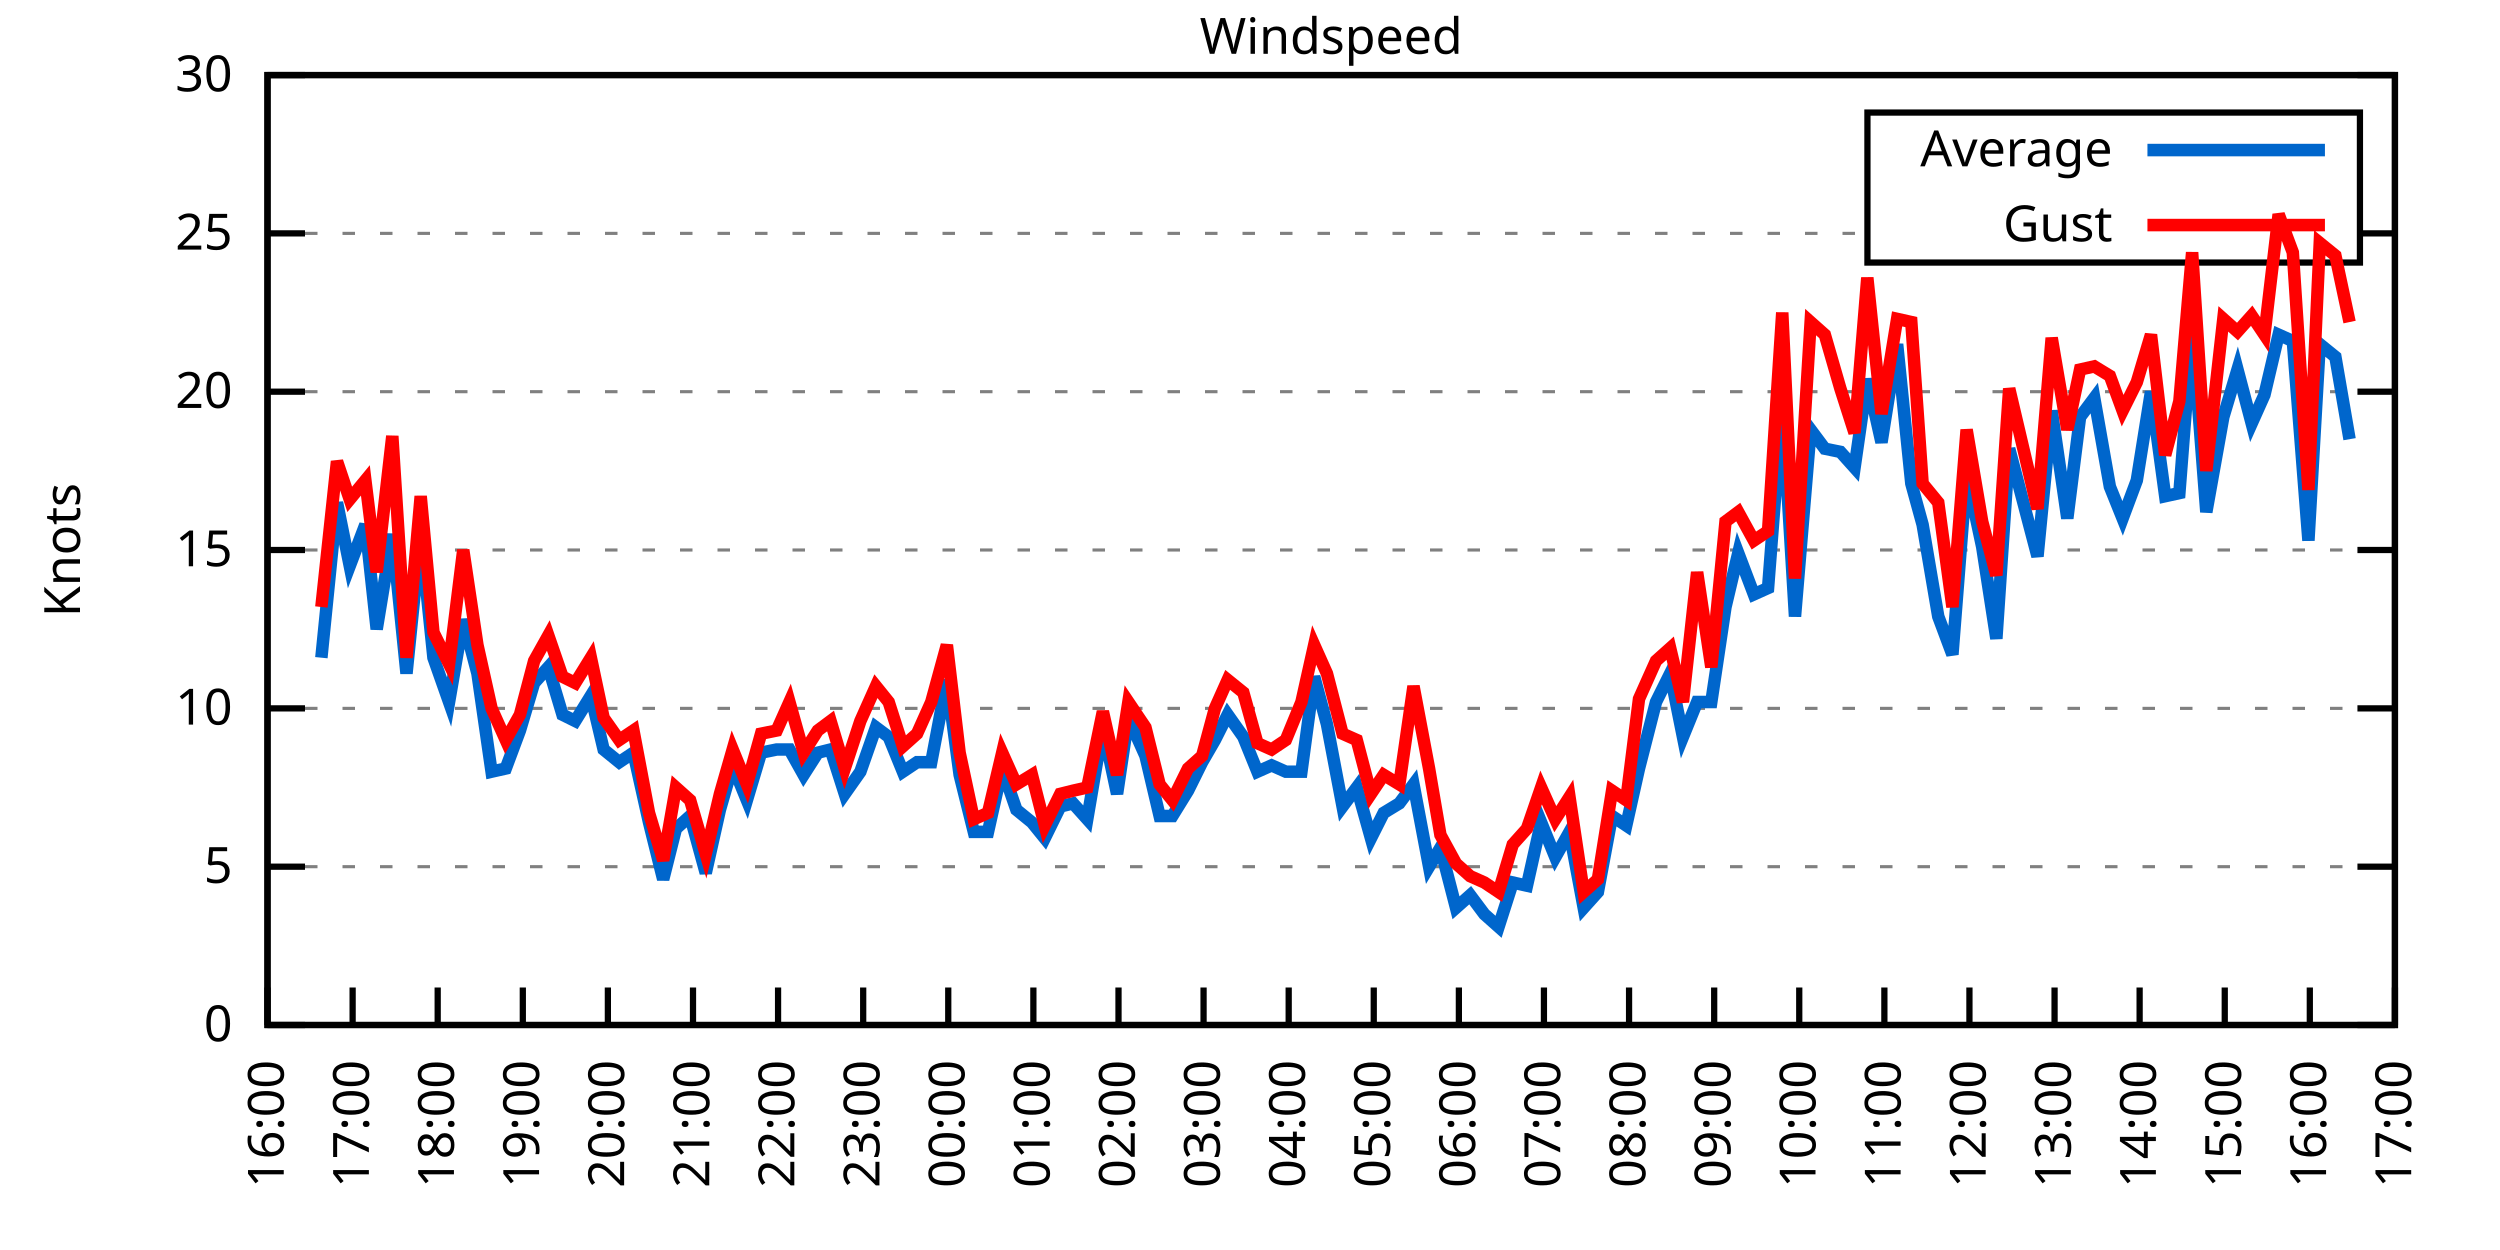
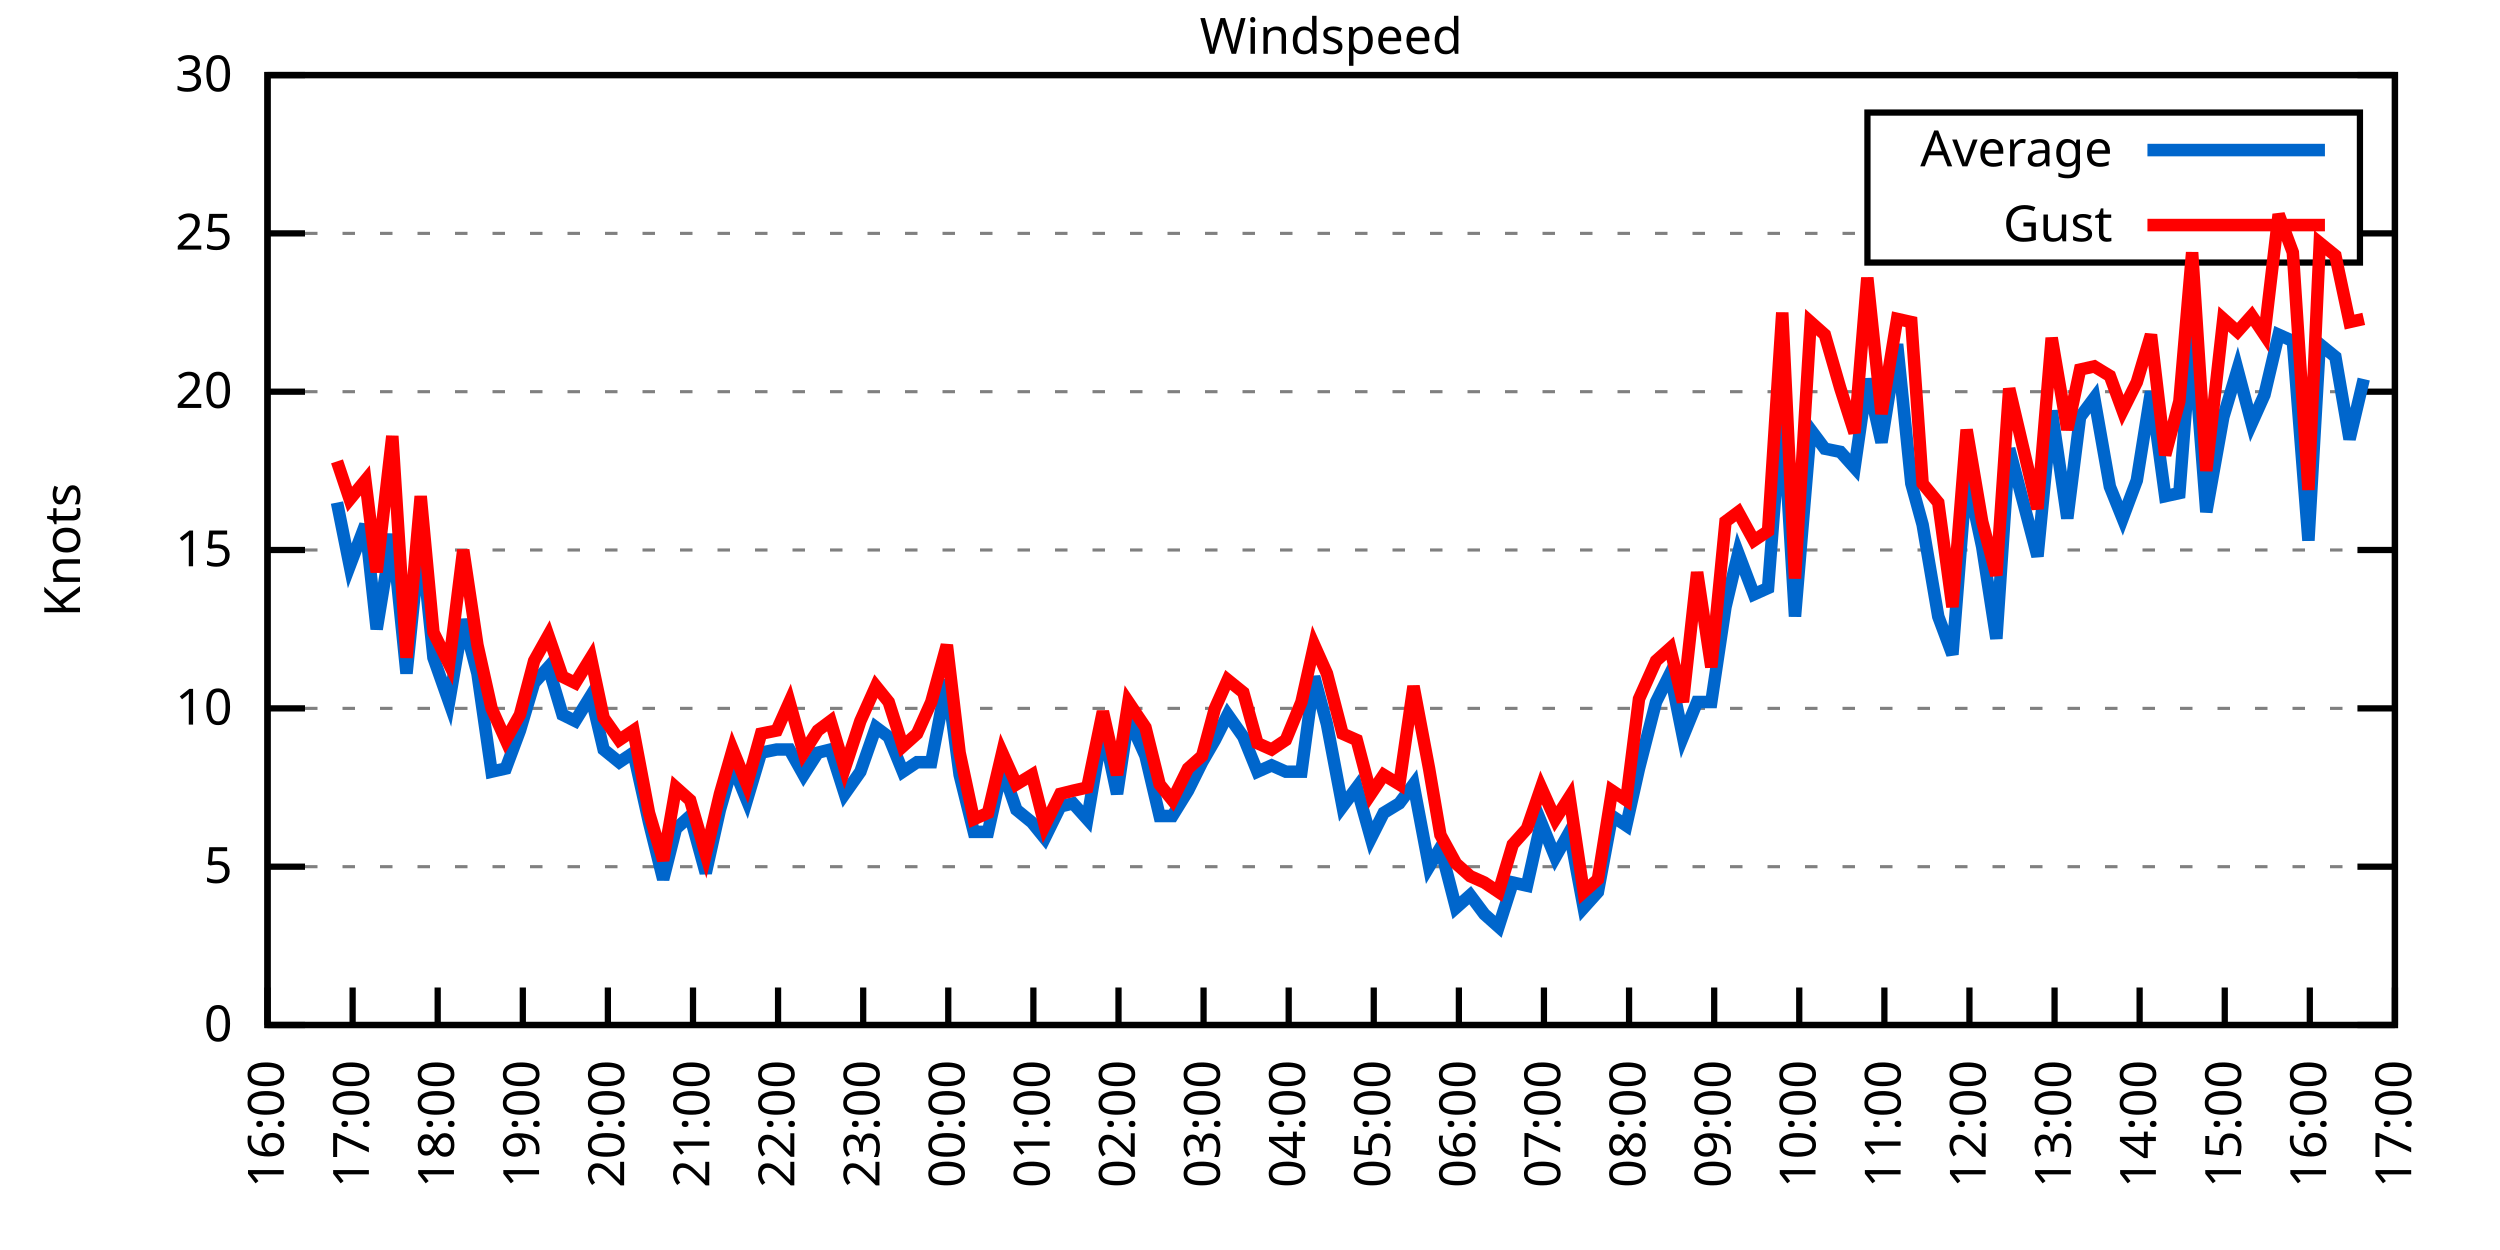
<svg xmlns="http://www.w3.org/2000/svg" xmlns:xlink="http://www.w3.org/1999/xlink" width="400" height="200" viewBox="0 0 400 200">
  <g id="gnuplot_canvas">
    <rect x="0" y="0" width="400" height="200" fill="none" />
    <defs>
      <circle id="gpDot" r="0.5" stroke-width="0.5" stroke="currentColor" />
      <path id="gpPt0" stroke-width="0.333" stroke="currentColor" d="M-1,0 h2 M0,-1 v2" />
      <path id="gpPt1" stroke-width="0.333" stroke="currentColor" d="M-1,-1 L1,1 M1,-1 L-1,1" />
      <path id="gpPt2" stroke-width="0.333" stroke="currentColor" d="M-1,0 L1,0 M0,-1 L0,1 M-1,-1 L1,1 M-1,1 L1,-1" />
      <rect id="gpPt3" stroke-width="0.333" stroke="currentColor" x="-1" y="-1" width="2" height="2" />
      <rect id="gpPt4" stroke-width="0.333" stroke="currentColor" fill="currentColor" x="-1" y="-1" width="2" height="2" />
      <circle id="gpPt5" stroke-width="0.333" stroke="currentColor" cx="0" cy="0" r="1" />
      <use xlink:href="#gpPt5" id="gpPt6" fill="currentColor" stroke="none" />
      <path id="gpPt7" stroke-width="0.333" stroke="currentColor" d="M0,-1.33 L-1.33,0.67 L1.33,0.67 z" />
      <use xlink:href="#gpPt7" id="gpPt8" fill="currentColor" stroke="none" />
      <use xlink:href="#gpPt7" id="gpPt9" stroke="currentColor" transform="rotate(180)" />
      <use xlink:href="#gpPt9" id="gpPt10" fill="currentColor" stroke="none" />
      <use xlink:href="#gpPt3" id="gpPt11" stroke="currentColor" transform="rotate(45)" />
      <use xlink:href="#gpPt11" id="gpPt12" fill="currentColor" stroke="none" />
      <path id="gpPt13" stroke-width="0.333" stroke="currentColor" d="M0,1.330 L1.265,0.411 L0.782,-1.067 L-0.782,-1.076 L-1.265,0.411 z" />
      <use xlink:href="#gpPt13" id="gpPt14" fill="currentColor" stroke="none" />
      <filter id="textbox" filterUnits="objectBoundingBox" x="0" y="0" height="1" width="1">
        <feFlood flood-color="white" flood-opacity="1" result="bgnd" />
        <feComposite in="SourceGraphic" in2="bgnd" operator="atop" />
      </filter>
      <filter id="greybox" filterUnits="objectBoundingBox" x="0" y="0" height="1" width="1">
        <feFlood flood-color="lightgrey" flood-opacity="1" result="grey" />
        <feComposite in="SourceGraphic" in2="grey" operator="atop" />
      </filter>
    </defs>
    <g fill="none" color="white" stroke="currentColor" stroke-width="1.00" stroke-linecap="butt" stroke-linejoin="miter">
</g>
    <g fill="none" color="black" stroke="currentColor" stroke-width="1.00" stroke-linecap="butt" stroke-linejoin="miter">
      <g stroke="none" shape-rendering="crispEdges">
        <polygon fill="rgb(255, 255, 255)" points="42.80,164.00 383.18,164.00 383.18,12.02 42.80,12.02 " />
      </g>
    </g>
    <g fill="none" color="black" stroke="currentColor" stroke-width="1.00" stroke-linecap="butt" stroke-linejoin="miter">
</g>
    <g fill="none" color="black" stroke="black" stroke-width="0.50" stroke-linecap="butt" stroke-linejoin="miter">
</g>
    <g fill="none" color="gray" stroke="currentColor" stroke-width="0.50" stroke-linecap="butt" stroke-linejoin="miter">
      <path stroke="gray" stroke-dasharray="2,4" class="gridline" d="M42.80,164.00 L383.19,164.00  " />
    </g>
    <g fill="none" color="gray" stroke="gray" stroke-width="1.00" stroke-linecap="butt" stroke-linejoin="miter">
</g>
    <g fill="none" color="black" stroke="currentColor" stroke-width="1.00" stroke-linecap="butt" stroke-linejoin="miter">
      <path stroke="black" d="M42.80,164.00 L48.80,164.00 M383.19,164.00 L377.19,164.00  " />
      <g transform="translate(37.20,166.60)" stroke="none" fill="black" font-family="Sans" font-size="8.00" text-anchor="end">
        <text>
          <tspan font-family="Sans"> 0</tspan>
        </text>
      </g>
    </g>
    <g fill="none" color="black" stroke="currentColor" stroke-width="1.00" stroke-linecap="butt" stroke-linejoin="miter">
</g>
    <g fill="none" color="black" stroke="black" stroke-width="0.50" stroke-linecap="butt" stroke-linejoin="miter">
</g>
    <g fill="none" color="gray" stroke="currentColor" stroke-width="0.50" stroke-linecap="butt" stroke-linejoin="miter">
      <path stroke="gray" stroke-dasharray="2,4" class="gridline" d="M42.80,138.67 L383.19,138.67  " />
    </g>
    <g fill="none" color="gray" stroke="gray" stroke-width="1.00" stroke-linecap="butt" stroke-linejoin="miter">
</g>
    <g fill="none" color="black" stroke="currentColor" stroke-width="1.00" stroke-linecap="butt" stroke-linejoin="miter">
      <path stroke="black" d="M42.80,138.67 L48.80,138.67 M383.19,138.67 L377.19,138.67  " />
      <g transform="translate(37.20,141.27)" stroke="none" fill="black" font-family="Sans" font-size="8.00" text-anchor="end">
        <text>
          <tspan font-family="Sans"> 5</tspan>
        </text>
      </g>
    </g>
    <g fill="none" color="black" stroke="currentColor" stroke-width="1.00" stroke-linecap="butt" stroke-linejoin="miter">
</g>
    <g fill="none" color="black" stroke="black" stroke-width="0.50" stroke-linecap="butt" stroke-linejoin="miter">
</g>
    <g fill="none" color="gray" stroke="currentColor" stroke-width="0.50" stroke-linecap="butt" stroke-linejoin="miter">
      <path stroke="gray" stroke-dasharray="2,4" class="gridline" d="M42.80,113.34 L383.19,113.34  " />
    </g>
    <g fill="none" color="gray" stroke="gray" stroke-width="1.00" stroke-linecap="butt" stroke-linejoin="miter">
</g>
    <g fill="none" color="black" stroke="currentColor" stroke-width="1.00" stroke-linecap="butt" stroke-linejoin="miter">
      <path stroke="black" d="M42.80,113.34 L48.80,113.34 M383.19,113.34 L377.19,113.34  " />
      <g transform="translate(37.20,115.94)" stroke="none" fill="black" font-family="Sans" font-size="8.00" text-anchor="end">
        <text>
          <tspan font-family="Sans"> 10</tspan>
        </text>
      </g>
    </g>
    <g fill="none" color="black" stroke="currentColor" stroke-width="1.00" stroke-linecap="butt" stroke-linejoin="miter">
</g>
    <g fill="none" color="black" stroke="black" stroke-width="0.50" stroke-linecap="butt" stroke-linejoin="miter">
</g>
    <g fill="none" color="gray" stroke="currentColor" stroke-width="0.50" stroke-linecap="butt" stroke-linejoin="miter">
      <path stroke="gray" stroke-dasharray="2,4" class="gridline" d="M42.80,88.00 L383.19,88.00  " />
    </g>
    <g fill="none" color="gray" stroke="gray" stroke-width="1.00" stroke-linecap="butt" stroke-linejoin="miter">
</g>
    <g fill="none" color="black" stroke="currentColor" stroke-width="1.00" stroke-linecap="butt" stroke-linejoin="miter">
      <path stroke="black" d="M42.80,88.00 L48.80,88.00 M383.19,88.00 L377.19,88.00  " />
      <g transform="translate(37.20,90.60)" stroke="none" fill="black" font-family="Sans" font-size="8.00" text-anchor="end">
        <text>
          <tspan font-family="Sans"> 15</tspan>
        </text>
      </g>
    </g>
    <g fill="none" color="black" stroke="currentColor" stroke-width="1.00" stroke-linecap="butt" stroke-linejoin="miter">
</g>
    <g fill="none" color="black" stroke="black" stroke-width="0.50" stroke-linecap="butt" stroke-linejoin="miter">
</g>
    <g fill="none" color="gray" stroke="currentColor" stroke-width="0.50" stroke-linecap="butt" stroke-linejoin="miter">
      <path stroke="gray" stroke-dasharray="2,4" class="gridline" d="M42.80,62.67 L383.19,62.67  " />
    </g>
    <g fill="none" color="gray" stroke="gray" stroke-width="1.00" stroke-linecap="butt" stroke-linejoin="miter">
</g>
    <g fill="none" color="black" stroke="currentColor" stroke-width="1.00" stroke-linecap="butt" stroke-linejoin="miter">
      <path stroke="black" d="M42.80,62.67 L48.80,62.67 M383.19,62.67 L377.19,62.67  " />
      <g transform="translate(37.20,65.27)" stroke="none" fill="black" font-family="Sans" font-size="8.00" text-anchor="end">
        <text>
          <tspan font-family="Sans"> 20</tspan>
        </text>
      </g>
    </g>
    <g fill="none" color="black" stroke="currentColor" stroke-width="1.00" stroke-linecap="butt" stroke-linejoin="miter">
</g>
    <g fill="none" color="black" stroke="black" stroke-width="0.50" stroke-linecap="butt" stroke-linejoin="miter">
</g>
    <g fill="none" color="gray" stroke="currentColor" stroke-width="0.50" stroke-linecap="butt" stroke-linejoin="miter">
      <path stroke="gray" stroke-dasharray="2,4" class="gridline" d="M42.80,37.34 L298.79,37.34 M377.59,37.34 L383.19,37.34  " />
    </g>
    <g fill="none" color="gray" stroke="gray" stroke-width="1.00" stroke-linecap="butt" stroke-linejoin="miter">
</g>
    <g fill="none" color="black" stroke="currentColor" stroke-width="1.00" stroke-linecap="butt" stroke-linejoin="miter">
      <path stroke="black" d="M42.80,37.34 L48.80,37.34 M383.19,37.34 L377.19,37.34  " />
      <g transform="translate(37.20,39.94)" stroke="none" fill="black" font-family="Sans" font-size="8.00" text-anchor="end">
        <text>
          <tspan font-family="Sans"> 25</tspan>
        </text>
      </g>
    </g>
    <g fill="none" color="black" stroke="currentColor" stroke-width="1.00" stroke-linecap="butt" stroke-linejoin="miter">
</g>
    <g fill="none" color="black" stroke="black" stroke-width="0.50" stroke-linecap="butt" stroke-linejoin="miter">
</g>
    <g fill="none" color="gray" stroke="currentColor" stroke-width="0.50" stroke-linecap="butt" stroke-linejoin="miter">
      <path stroke="gray" stroke-dasharray="2,4" class="gridline" d="M42.80,12.01 L383.19,12.01  " />
    </g>
    <g fill="none" color="gray" stroke="gray" stroke-width="1.00" stroke-linecap="butt" stroke-linejoin="miter">
</g>
    <g fill="none" color="black" stroke="currentColor" stroke-width="1.00" stroke-linecap="butt" stroke-linejoin="miter">
      <path stroke="black" d="M42.80,12.01 L48.80,12.01 M383.19,12.01 L377.19,12.01  " />
      <g transform="translate(37.20,14.61)" stroke="none" fill="black" font-family="Sans" font-size="8.00" text-anchor="end">
        <text>
          <tspan font-family="Sans"> 30</tspan>
        </text>
      </g>
    </g>
    <g fill="none" color="black" stroke="currentColor" stroke-width="1.00" stroke-linecap="butt" stroke-linejoin="miter">
      <path stroke="black" d="M42.80,164.00 L42.80,158.00  " />
      <g transform="translate(45.40,169.60) rotate(270.00)" stroke="none" fill="black" font-family="Sans" font-size="8.00" text-anchor="end">
        <text>
          <tspan font-family="Sans">16:00</tspan>
        </text>
      </g>
    </g>
    <g fill="none" color="black" stroke="currentColor" stroke-width="1.00" stroke-linecap="butt" stroke-linejoin="miter">
      <path stroke="black" d="M56.42,164.00 L56.42,158.00  " />
      <g transform="translate(59.02,169.60) rotate(270.00)" stroke="none" fill="black" font-family="Sans" font-size="8.00" text-anchor="end">
        <text>
          <tspan font-family="Sans">17:00</tspan>
        </text>
      </g>
    </g>
    <g fill="none" color="black" stroke="currentColor" stroke-width="1.00" stroke-linecap="butt" stroke-linejoin="miter">
      <path stroke="black" d="M70.03,164.00 L70.03,158.00  " />
      <g transform="translate(72.63,169.60) rotate(270.00)" stroke="none" fill="black" font-family="Sans" font-size="8.00" text-anchor="end">
        <text>
          <tspan font-family="Sans">18:00</tspan>
        </text>
      </g>
    </g>
    <g fill="none" color="black" stroke="currentColor" stroke-width="1.00" stroke-linecap="butt" stroke-linejoin="miter">
      <path stroke="black" d="M83.65,164.00 L83.65,158.00  " />
      <g transform="translate(86.25,169.60) rotate(270.00)" stroke="none" fill="black" font-family="Sans" font-size="8.00" text-anchor="end">
        <text>
          <tspan font-family="Sans">19:00</tspan>
        </text>
      </g>
    </g>
    <g fill="none" color="black" stroke="currentColor" stroke-width="1.00" stroke-linecap="butt" stroke-linejoin="miter">
      <path stroke="black" d="M97.26,164.00 L97.26,158.00  " />
      <g transform="translate(99.86,169.60) rotate(270.00)" stroke="none" fill="black" font-family="Sans" font-size="8.00" text-anchor="end">
        <text>
          <tspan font-family="Sans">20:00</tspan>
        </text>
      </g>
    </g>
    <g fill="none" color="black" stroke="currentColor" stroke-width="1.00" stroke-linecap="butt" stroke-linejoin="miter">
      <path stroke="black" d="M110.88,164.00 L110.88,158.00  " />
      <g transform="translate(113.48,169.60) rotate(270.00)" stroke="none" fill="black" font-family="Sans" font-size="8.00" text-anchor="end">
        <text>
          <tspan font-family="Sans">21:00</tspan>
        </text>
      </g>
    </g>
    <g fill="none" color="black" stroke="currentColor" stroke-width="1.00" stroke-linecap="butt" stroke-linejoin="miter">
      <path stroke="black" d="M124.49,164.00 L124.49,158.00  " />
      <g transform="translate(127.09,169.60) rotate(270.00)" stroke="none" fill="black" font-family="Sans" font-size="8.00" text-anchor="end">
        <text>
          <tspan font-family="Sans">22:00</tspan>
        </text>
      </g>
    </g>
    <g fill="none" color="black" stroke="currentColor" stroke-width="1.00" stroke-linecap="butt" stroke-linejoin="miter">
      <path stroke="black" d="M138.11,164.00 L138.11,158.00  " />
      <g transform="translate(140.71,169.60) rotate(270.00)" stroke="none" fill="black" font-family="Sans" font-size="8.00" text-anchor="end">
        <text>
          <tspan font-family="Sans">23:00</tspan>
        </text>
      </g>
    </g>
    <g fill="none" color="black" stroke="currentColor" stroke-width="1.00" stroke-linecap="butt" stroke-linejoin="miter">
      <path stroke="black" d="M151.72,164.00 L151.72,158.00  " />
      <g transform="translate(154.32,169.60) rotate(270.00)" stroke="none" fill="black" font-family="Sans" font-size="8.00" text-anchor="end">
        <text>
          <tspan font-family="Sans">00:00</tspan>
        </text>
      </g>
    </g>
    <g fill="none" color="black" stroke="currentColor" stroke-width="1.00" stroke-linecap="butt" stroke-linejoin="miter">
      <path stroke="black" d="M165.34,164.00 L165.34,158.00  " />
      <g transform="translate(167.94,169.60) rotate(270.00)" stroke="none" fill="black" font-family="Sans" font-size="8.00" text-anchor="end">
        <text>
          <tspan font-family="Sans">01:00</tspan>
        </text>
      </g>
    </g>
    <g fill="none" color="black" stroke="currentColor" stroke-width="1.00" stroke-linecap="butt" stroke-linejoin="miter">
      <path stroke="black" d="M178.96,164.00 L178.96,158.00  " />
      <g transform="translate(181.56,169.60) rotate(270.00)" stroke="none" fill="black" font-family="Sans" font-size="8.00" text-anchor="end">
        <text>
          <tspan font-family="Sans">02:00</tspan>
        </text>
      </g>
    </g>
    <g fill="none" color="black" stroke="currentColor" stroke-width="1.00" stroke-linecap="butt" stroke-linejoin="miter">
      <path stroke="black" d="M192.57,164.00 L192.57,158.00  " />
      <g transform="translate(195.17,169.60) rotate(270.00)" stroke="none" fill="black" font-family="Sans" font-size="8.00" text-anchor="end">
        <text>
          <tspan font-family="Sans">03:00</tspan>
        </text>
      </g>
    </g>
    <g fill="none" color="black" stroke="currentColor" stroke-width="1.00" stroke-linecap="butt" stroke-linejoin="miter">
      <path stroke="black" d="M206.19,164.00 L206.19,158.00  " />
      <g transform="translate(208.79,169.60) rotate(270.00)" stroke="none" fill="black" font-family="Sans" font-size="8.00" text-anchor="end">
        <text>
          <tspan font-family="Sans">04:00</tspan>
        </text>
      </g>
    </g>
    <g fill="none" color="black" stroke="currentColor" stroke-width="1.00" stroke-linecap="butt" stroke-linejoin="miter">
      <path stroke="black" d="M219.80,164.00 L219.80,158.00  " />
      <g transform="translate(222.40,169.60) rotate(270.00)" stroke="none" fill="black" font-family="Sans" font-size="8.00" text-anchor="end">
        <text>
          <tspan font-family="Sans">05:00</tspan>
        </text>
      </g>
    </g>
    <g fill="none" color="black" stroke="currentColor" stroke-width="1.00" stroke-linecap="butt" stroke-linejoin="miter">
      <path stroke="black" d="M233.42,164.00 L233.42,158.00  " />
      <g transform="translate(236.02,169.60) rotate(270.00)" stroke="none" fill="black" font-family="Sans" font-size="8.00" text-anchor="end">
        <text>
          <tspan font-family="Sans">06:00</tspan>
        </text>
      </g>
    </g>
    <g fill="none" color="black" stroke="currentColor" stroke-width="1.00" stroke-linecap="butt" stroke-linejoin="miter">
      <path stroke="black" d="M247.03,164.00 L247.03,158.00  " />
      <g transform="translate(249.63,169.60) rotate(270.00)" stroke="none" fill="black" font-family="Sans" font-size="8.00" text-anchor="end">
        <text>
          <tspan font-family="Sans">07:00</tspan>
        </text>
      </g>
    </g>
    <g fill="none" color="black" stroke="currentColor" stroke-width="1.00" stroke-linecap="butt" stroke-linejoin="miter">
      <path stroke="black" d="M260.65,164.00 L260.65,158.00  " />
      <g transform="translate(263.25,169.60) rotate(270.00)" stroke="none" fill="black" font-family="Sans" font-size="8.00" text-anchor="end">
        <text>
          <tspan font-family="Sans">08:00</tspan>
        </text>
      </g>
    </g>
    <g fill="none" color="black" stroke="currentColor" stroke-width="1.00" stroke-linecap="butt" stroke-linejoin="miter">
      <path stroke="black" d="M274.27,164.00 L274.27,158.00  " />
      <g transform="translate(276.87,169.60) rotate(270.00)" stroke="none" fill="black" font-family="Sans" font-size="8.00" text-anchor="end">
        <text>
          <tspan font-family="Sans">09:00</tspan>
        </text>
      </g>
    </g>
    <g fill="none" color="black" stroke="currentColor" stroke-width="1.00" stroke-linecap="butt" stroke-linejoin="miter">
      <path stroke="black" d="M287.88,164.00 L287.88,158.00  " />
      <g transform="translate(290.48,169.60) rotate(270.00)" stroke="none" fill="black" font-family="Sans" font-size="8.00" text-anchor="end">
        <text>
          <tspan font-family="Sans">10:00</tspan>
        </text>
      </g>
    </g>
    <g fill="none" color="black" stroke="currentColor" stroke-width="1.00" stroke-linecap="butt" stroke-linejoin="miter">
      <path stroke="black" d="M301.50,164.00 L301.50,158.00  " />
      <g transform="translate(304.10,169.60) rotate(270.00)" stroke="none" fill="black" font-family="Sans" font-size="8.00" text-anchor="end">
        <text>
          <tspan font-family="Sans">11:00</tspan>
        </text>
      </g>
    </g>
    <g fill="none" color="black" stroke="currentColor" stroke-width="1.00" stroke-linecap="butt" stroke-linejoin="miter">
      <path stroke="black" d="M315.11,164.00 L315.11,158.00  " />
      <g transform="translate(317.71,169.60) rotate(270.00)" stroke="none" fill="black" font-family="Sans" font-size="8.00" text-anchor="end">
        <text>
          <tspan font-family="Sans">12:00</tspan>
        </text>
      </g>
    </g>
    <g fill="none" color="black" stroke="currentColor" stroke-width="1.00" stroke-linecap="butt" stroke-linejoin="miter">
      <path stroke="black" d="M328.73,164.00 L328.73,158.00  " />
      <g transform="translate(331.33,169.60) rotate(270.00)" stroke="none" fill="black" font-family="Sans" font-size="8.00" text-anchor="end">
        <text>
          <tspan font-family="Sans">13:00</tspan>
        </text>
      </g>
    </g>
    <g fill="none" color="black" stroke="currentColor" stroke-width="1.00" stroke-linecap="butt" stroke-linejoin="miter">
      <path stroke="black" d="M342.34,164.00 L342.34,158.00  " />
      <g transform="translate(344.94,169.60) rotate(270.00)" stroke="none" fill="black" font-family="Sans" font-size="8.00" text-anchor="end">
        <text>
          <tspan font-family="Sans">14:00</tspan>
        </text>
      </g>
    </g>
    <g fill="none" color="black" stroke="currentColor" stroke-width="1.00" stroke-linecap="butt" stroke-linejoin="miter">
      <path stroke="black" d="M355.96,164.00 L355.96,158.00  " />
      <g transform="translate(358.56,169.60) rotate(270.00)" stroke="none" fill="black" font-family="Sans" font-size="8.00" text-anchor="end">
        <text>
          <tspan font-family="Sans">15:00</tspan>
        </text>
      </g>
    </g>
    <g fill="none" color="black" stroke="currentColor" stroke-width="1.00" stroke-linecap="butt" stroke-linejoin="miter">
      <path stroke="black" d="M369.57,164.00 L369.57,158.00  " />
      <g transform="translate(372.17,169.60) rotate(270.00)" stroke="none" fill="black" font-family="Sans" font-size="8.00" text-anchor="end">
        <text>
          <tspan font-family="Sans">16:00</tspan>
        </text>
      </g>
    </g>
    <g fill="none" color="black" stroke="currentColor" stroke-width="1.00" stroke-linecap="butt" stroke-linejoin="miter">
      <path stroke="black" d="M383.19,164.00 L383.19,158.00  " />
      <g transform="translate(385.79,169.60) rotate(270.00)" stroke="none" fill="black" font-family="Sans" font-size="8.00" text-anchor="end">
        <text>
          <tspan font-family="Sans">17:00</tspan>
        </text>
      </g>
    </g>
    <g fill="none" color="black" stroke="currentColor" stroke-width="1.00" stroke-linecap="butt" stroke-linejoin="miter">
</g>
    <g fill="none" color="black" stroke="currentColor" stroke-width="1.00" stroke-linecap="butt" stroke-linejoin="miter">
      <path stroke="black" d="M42.80,12.01 L42.80,164.00 L383.19,164.00 L383.19,12.01 L42.80,12.01 Z  " />
    </g>
    <g fill="none" color="black" stroke="currentColor" stroke-width="1.00" stroke-linecap="butt" stroke-linejoin="miter">
</g>
    <g fill="none" color="black" stroke="currentColor" stroke-width="1.00" stroke-linecap="butt" stroke-linejoin="miter">
      <path stroke="black" d="M298.79,42.01 L298.79,18.01 L377.59,18.01 L377.59,42.01 L298.79,42.01 Z  " />
    </g>
    <g id="Windspeed_plot_1">
      <g fill="none" color="white" stroke="black" stroke-width="2.00" stroke-linecap="butt" stroke-linejoin="miter">
</g>
      <g fill="none" color="black" stroke="currentColor" stroke-width="2.00" stroke-linecap="butt" stroke-linejoin="miter">
        <g transform="translate(337.99,26.61)" stroke="none" fill="black" font-family="Sans" font-size="8.00" text-anchor="end">
          <text>
            <tspan font-family="Sans">Average</tspan>
          </text>
        </g>
      </g>
      <g fill="none" color="black" stroke="currentColor" stroke-width="2.00" stroke-linecap="butt" stroke-linejoin="miter">
-         <path stroke="rgb(  0, 102, 204)" d="M343.59,24.01 L371.99,24.01 M51.42,105.23 L53.92,80.41 L55.96,90.54 L58.46,83.95 L60.27,100.67 L62.77,85.47   L65.04,107.76 L67.31,85.47 L69.35,105.23 L71.85,112.32 L74.12,99.15 L76.39,107.76 L78.65,123.47 L80.92,122.96   L83.19,116.88 L85.46,109.28 L87.73,106.75 L90.00,114.35 L92.04,115.36 L94.54,111.31 L96.58,119.92 L99.08,121.95   L101.35,120.43 L103.84,131.58 L106.11,140.69 L108.15,132.59 L110.42,130.56 L112.92,139.68 L115.19,129.55 L117.23,122.46   L119.50,128.03 L121.77,120.43 L124.27,119.92 L126.31,119.92 L128.58,123.98 L130.85,120.43 L132.89,119.92 L135.16,127.02   L137.66,123.47 L140.15,116.38 L142.19,117.90 L144.46,123.47 L146.73,121.95 L149.00,121.95 L151.50,108.78 L153.54,123.98   L155.81,133.10 L158.08,133.10 L160.35,122.96 L162.62,129.55 L165.11,131.58 L167.16,134.11 L169.65,129.04 L171.69,128.54   L173.96,131.07 L176.46,116.38 L178.73,127.02 L180.54,114.86 L183.27,120.94 L185.54,130.56 L187.58,130.56 L190.08,126.51   L192.34,121.95 L194.39,118.40 L196.43,114.35 L198.93,117.90 L201.19,123.47 L203.46,122.46 L205.73,123.47 L208.23,123.47   L210.27,108.27 L212.31,115.87 L214.81,129.04 L217.08,126.00 L219.35,134.11 L221.39,130.06 L223.89,128.54 L226.16,125.50   L228.65,138.67 L230.47,135.63 L232.96,145.25 L235.23,143.23 L237.50,146.27 L239.77,148.29 L242.04,141.20 L244.31,141.71   L246.58,131.58 L248.85,137.15 L251.12,133.10 L253.39,145.25 L255.66,142.72 L257.93,130.56 L260.20,132.08 L262.24,122.96   L264.96,112.32 L267.23,107.76 L269.27,117.90 L271.54,112.32 L273.81,112.32 L276.08,97.12 L278.12,88.51 L280.62,95.10   L282.89,94.08 L285.16,64.70 L287.20,98.64 L289.70,68.75 L291.97,71.79 L294.46,72.30 L296.73,74.83 L298.77,60.65   L301.04,70.78 L303.54,55.07 L305.81,77.37 L307.62,83.95 L310.12,98.64 L312.39,104.72 L314.66,75.85 L317.15,87.50   L319.42,102.19 L321.47,71.79 L326.00,89.02 L328.27,65.71 L330.77,82.94 L332.81,66.73 L335.08,63.69 L337.58,77.87   L339.62,82.94 L341.89,76.86 L344.16,62.67 L346.43,79.39 L348.70,78.89 L350.74,52.54 L353.01,81.93 L355.73,66.73   L358.00,59.13 L360.27,67.74 L362.31,63.18 L364.58,53.55 L366.85,54.57 L369.35,86.49 L371.16,55.07 L373.66,57.10   L375.93,70.27  " />
+         <path stroke="rgb(  0, 102, 204)" d="M343.59,24.01 L371.99,24.01 M53.92,80.41 L55.96,90.54 L58.46,83.95 L60.27,100.67 L62.77,85.47 L65.04,107.76   L67.31,85.47 L69.35,105.23 L71.85,112.32 L74.12,99.15 L76.39,107.76 L78.65,123.47 L80.92,122.96 L83.19,116.88   L85.46,109.28 L87.73,106.75 L90.00,114.35 L92.04,115.36 L94.54,111.31 L96.58,119.92 L99.08,121.95 L101.35,120.43   L103.84,131.58 L106.11,140.69 L108.15,132.59 L110.42,130.56 L112.92,139.68 L115.19,129.55 L117.23,122.46 L119.50,128.03   L121.77,120.43 L124.27,119.92 L126.31,119.92 L128.58,123.98 L130.85,120.43 L132.89,119.92 L135.16,127.02 L137.66,123.47   L140.15,116.38 L142.19,117.90 L144.46,123.47 L146.73,121.95 L149.00,121.95 L151.50,108.78 L153.54,123.98 L155.81,133.10   L158.08,133.10 L160.35,122.96 L162.62,129.55 L165.11,131.58 L167.16,134.11 L169.65,129.04 L171.69,128.54 L173.96,131.07   L176.46,116.38 L178.73,127.02 L180.54,114.86 L183.27,120.94 L185.54,130.56 L187.58,130.56 L190.08,126.51 L192.34,121.95   L194.39,118.40 L196.43,114.35 L198.93,117.90 L201.19,123.47 L203.46,122.46 L205.73,123.47 L208.23,123.47 L210.27,108.27   L212.31,115.87 L214.81,129.04 L217.08,126.00 L219.35,134.11 L221.39,130.06 L223.89,128.54 L226.16,125.50 L228.65,138.67   L230.47,135.63 L232.96,145.25 L235.23,143.23 L237.50,146.27 L239.77,148.29 L242.04,141.20 L244.31,141.71 L246.58,131.58   L248.85,137.15 L251.12,133.10 L253.39,145.25 L255.66,142.72 L257.93,130.56 L260.20,132.08 L262.24,122.96 L264.96,112.32   L267.23,107.76 L269.27,117.90 L271.54,112.32 L273.81,112.32 L276.08,97.12 L278.12,88.51 L280.62,95.10 L282.89,94.08   L285.16,64.70 L287.20,98.64 L289.70,68.75 L291.97,71.79 L294.46,72.30 L296.73,74.83 L298.77,60.65 L301.04,70.78   L303.54,55.07 L305.81,77.37 L307.62,83.95 L310.12,98.64 L312.39,104.72 L314.66,75.85 L317.15,87.50 L319.42,102.19   L321.47,71.79 L326.00,89.02 L328.27,65.71 L330.77,82.94 L332.81,66.73 L335.08,63.69 L337.58,77.87 L339.62,82.94   L341.89,76.86 L344.16,62.67 L346.43,79.39 L348.70,78.89 L350.74,52.54 L353.01,81.93 L355.73,66.73 L358.00,59.13   L360.27,67.74 L362.31,63.18 L364.58,53.55 L366.85,54.57 L369.35,86.49 L371.16,55.07 L373.66,57.10 L375.93,70.27   L378.20,60.65  " />
      </g>
    </g>
    <g id="Windspeed_plot_2">
      <g fill="none" color="black" stroke="currentColor" stroke-width="2.00" stroke-linecap="butt" stroke-linejoin="miter">
        <g transform="translate(337.99,38.61)" stroke="none" fill="black" font-family="Sans" font-size="8.00" text-anchor="end">
          <text>
            <tspan font-family="Sans">Gust</tspan>
          </text>
        </g>
      </g>
      <g fill="none" color="black" stroke="currentColor" stroke-width="2.00" stroke-linecap="butt" stroke-linejoin="miter">
-         <path stroke="rgb(255,   0,   0)" d="M343.59,36.01 L371.99,36.01 M51.42,97.12 L53.92,73.82 L55.96,79.90 L58.46,76.86 L60.27,91.55 L62.77,69.77   L65.04,105.23 L67.31,79.39 L69.35,101.18 L71.85,106.24 L74.12,88.00 L76.39,103.20 L78.65,113.34 L80.92,118.40   L83.19,114.35 L85.46,105.74 L87.73,101.68 L90.00,108.27 L92.04,109.28 L94.54,105.23 L96.58,114.86 L99.08,118.40   L101.35,116.88 L103.84,130.06 L106.11,137.66 L108.15,126.00 L110.42,128.03 L112.92,136.64 L115.19,127.02 L117.23,119.92   L119.50,125.50 L121.77,117.39 L124.27,116.88 L126.31,112.32 L128.58,120.43 L130.85,116.88 L132.89,115.36 L135.16,122.96   L137.66,115.36 L140.15,109.79 L142.19,112.32 L144.46,119.42 L146.73,117.39 L149.00,112.32 L151.50,103.20 L153.54,120.43   L155.81,131.07 L158.08,130.06 L160.35,120.43 L162.62,125.50 L165.11,123.98 L167.16,132.08 L169.65,127.02 L171.69,126.51   L173.96,126.00 L176.46,113.84 L178.73,123.98 L180.54,112.32 L183.27,116.38 L185.54,125.50 L187.58,128.03 L190.08,122.96   L192.34,120.94 L194.39,113.34 L196.43,108.78 L198.93,110.80 L201.19,118.91 L203.46,119.92 L205.73,118.40 L208.23,112.32   L210.27,103.20 L212.31,107.76 L214.81,117.39 L217.08,118.40 L219.35,127.02 L221.39,123.98 L223.89,125.50 L226.16,109.79   L228.65,122.96 L230.47,133.60 L232.96,138.16 L235.23,140.19 L237.50,141.20 L239.77,142.72 L242.04,135.12 L244.31,132.59   L246.58,126.00 L248.85,131.07 L251.12,127.52 L253.39,142.72 L255.66,140.69 L257.93,126.51 L260.20,128.03 L262.24,111.82   L264.96,105.74 L267.23,103.71 L269.27,112.32 L271.54,91.55 L273.81,106.75 L276.08,83.45 L278.12,81.93 L280.62,86.49   L282.89,84.97 L285.16,50.01 L287.20,92.56 L289.70,51.53 L291.97,53.55 L294.46,62.17 L296.73,69.26 L298.77,44.43   L301.04,66.22 L303.54,51.02 L305.81,51.53 L307.62,77.37 L310.12,80.41 L312.39,97.12 L314.66,68.75 L317.15,83.45   L319.42,92.06 L321.47,62.17 L326.00,81.42 L328.27,54.06 L330.77,68.75 L332.81,59.13 L335.08,58.62 L337.58,60.14   L339.62,65.71 L341.89,61.15 L344.16,53.55 L346.43,72.81 L348.70,64.19 L350.74,40.38 L353.01,75.34 L355.73,51.02   L358.00,53.05 L360.27,50.51 L362.31,53.55 L364.58,34.30 L366.85,40.38 L369.35,78.38 L371.16,38.86 L373.66,40.89   L375.93,51.53  " />
+         <path stroke="rgb(255,   0,   0)" d="M343.59,36.01 L371.99,36.01 M53.92,73.82 L55.96,79.90 L58.46,76.86 L60.27,91.55 L62.77,69.77 L65.04,105.23   L67.31,79.39 L69.35,101.18 L71.85,106.24 L74.12,88.00 L76.39,103.20 L78.65,113.34 L80.92,118.40 L83.19,114.35   L85.46,105.74 L87.73,101.68 L90.00,108.27 L92.04,109.28 L94.54,105.23 L96.58,114.86 L99.08,118.40 L101.35,116.88   L103.84,130.06 L106.11,137.66 L108.15,126.00 L110.42,128.03 L112.92,136.64 L115.19,127.02 L117.23,119.92 L119.50,125.50   L121.77,117.39 L124.27,116.88 L126.31,112.32 L128.58,120.43 L130.85,116.88 L132.89,115.36 L135.16,122.96 L137.66,115.36   L140.15,109.79 L142.19,112.32 L144.46,119.42 L146.73,117.39 L149.00,112.32 L151.50,103.20 L153.54,120.43 L155.81,131.07   L158.08,130.06 L160.35,120.43 L162.62,125.50 L165.11,123.98 L167.16,132.08 L169.65,127.02 L171.69,126.51 L173.96,126.00   L176.46,113.84 L178.73,123.98 L180.54,112.32 L183.27,116.38 L185.54,125.50 L187.58,128.03 L190.08,122.96 L192.34,120.94   L194.39,113.34 L196.43,108.78 L198.93,110.80 L201.19,118.91 L203.46,119.92 L205.73,118.40 L208.23,112.32 L210.27,103.20   L212.31,107.76 L214.81,117.39 L217.08,118.40 L219.35,127.02 L221.39,123.98 L223.89,125.50 L226.16,109.79 L228.65,122.96   L230.47,133.60 L232.96,138.16 L235.23,140.19 L237.50,141.20 L239.77,142.72 L242.04,135.12 L244.31,132.59 L246.58,126.00   L248.85,131.07 L251.12,127.52 L253.39,142.72 L255.66,140.69 L257.93,126.51 L260.20,128.03 L262.24,111.82 L264.96,105.74   L267.23,103.71 L269.27,112.32 L271.54,91.55 L273.81,106.75 L276.08,83.45 L278.12,81.93 L280.62,86.49 L282.89,84.97   L285.16,50.01 L287.20,92.56 L289.70,51.53 L291.97,53.55 L294.46,62.17 L296.73,69.26 L298.77,44.43 L301.04,66.22   L303.54,51.02 L305.81,51.53 L307.62,77.37 L310.12,80.41 L312.39,97.12 L314.66,68.75 L317.15,83.45 L319.42,92.06   L321.47,62.17 L326.00,81.42 L328.27,54.06 L330.77,68.75 L332.81,59.13 L335.08,58.62 L337.58,60.14 L339.62,65.71   L341.89,61.15 L344.16,53.55 L346.43,72.81 L348.70,64.19 L350.74,40.38 L353.01,75.34 L355.73,51.02 L358.00,53.05   L360.27,50.51 L362.31,53.55 L364.58,34.30 L366.85,40.38 L369.35,78.38 L371.16,38.86 L373.66,40.89 L375.93,51.53   L378.20,51.02  " />
      </g>
    </g>
    <g fill="none" color="black" stroke="currentColor" stroke-width="2.00" stroke-linecap="butt" stroke-linejoin="miter">
</g>
    <g fill="none" color="black" stroke="black" stroke-width="1.00" stroke-linecap="butt" stroke-linejoin="miter">
</g>
    <g fill="none" color="black" stroke="currentColor" stroke-width="1.00" stroke-linecap="butt" stroke-linejoin="miter">
      <path stroke="black" d="M42.80,12.01 L42.80,164.00 L383.19,164.00 L383.19,12.01 L42.80,12.01 Z  " />
      <g transform="translate(12.80,88.01) rotate(270.00)" stroke="none" fill="black" font-family="Sans" font-size="8.00" text-anchor="middle">
        <text>
          <tspan font-family="Sans">Knots</tspan>
        </text>
      </g>
    </g>
    <g fill="none" color="black" stroke="currentColor" stroke-width="1.00" stroke-linecap="butt" stroke-linejoin="miter">
</g>
    <g fill="none" color="black" stroke="currentColor" stroke-width="1.00" stroke-linecap="butt" stroke-linejoin="miter">
      <g transform="translate(212.99,8.61)" stroke="none" fill="black" font-family="Sans" font-size="8.00" text-anchor="middle">
        <text>
          <tspan font-family="Sans">Windspeed</tspan>
        </text>
      </g>
    </g>
    <g fill="none" color="black" stroke="currentColor" stroke-width="1.00" stroke-linecap="butt" stroke-linejoin="miter">
</g>
  </g>
</svg>
